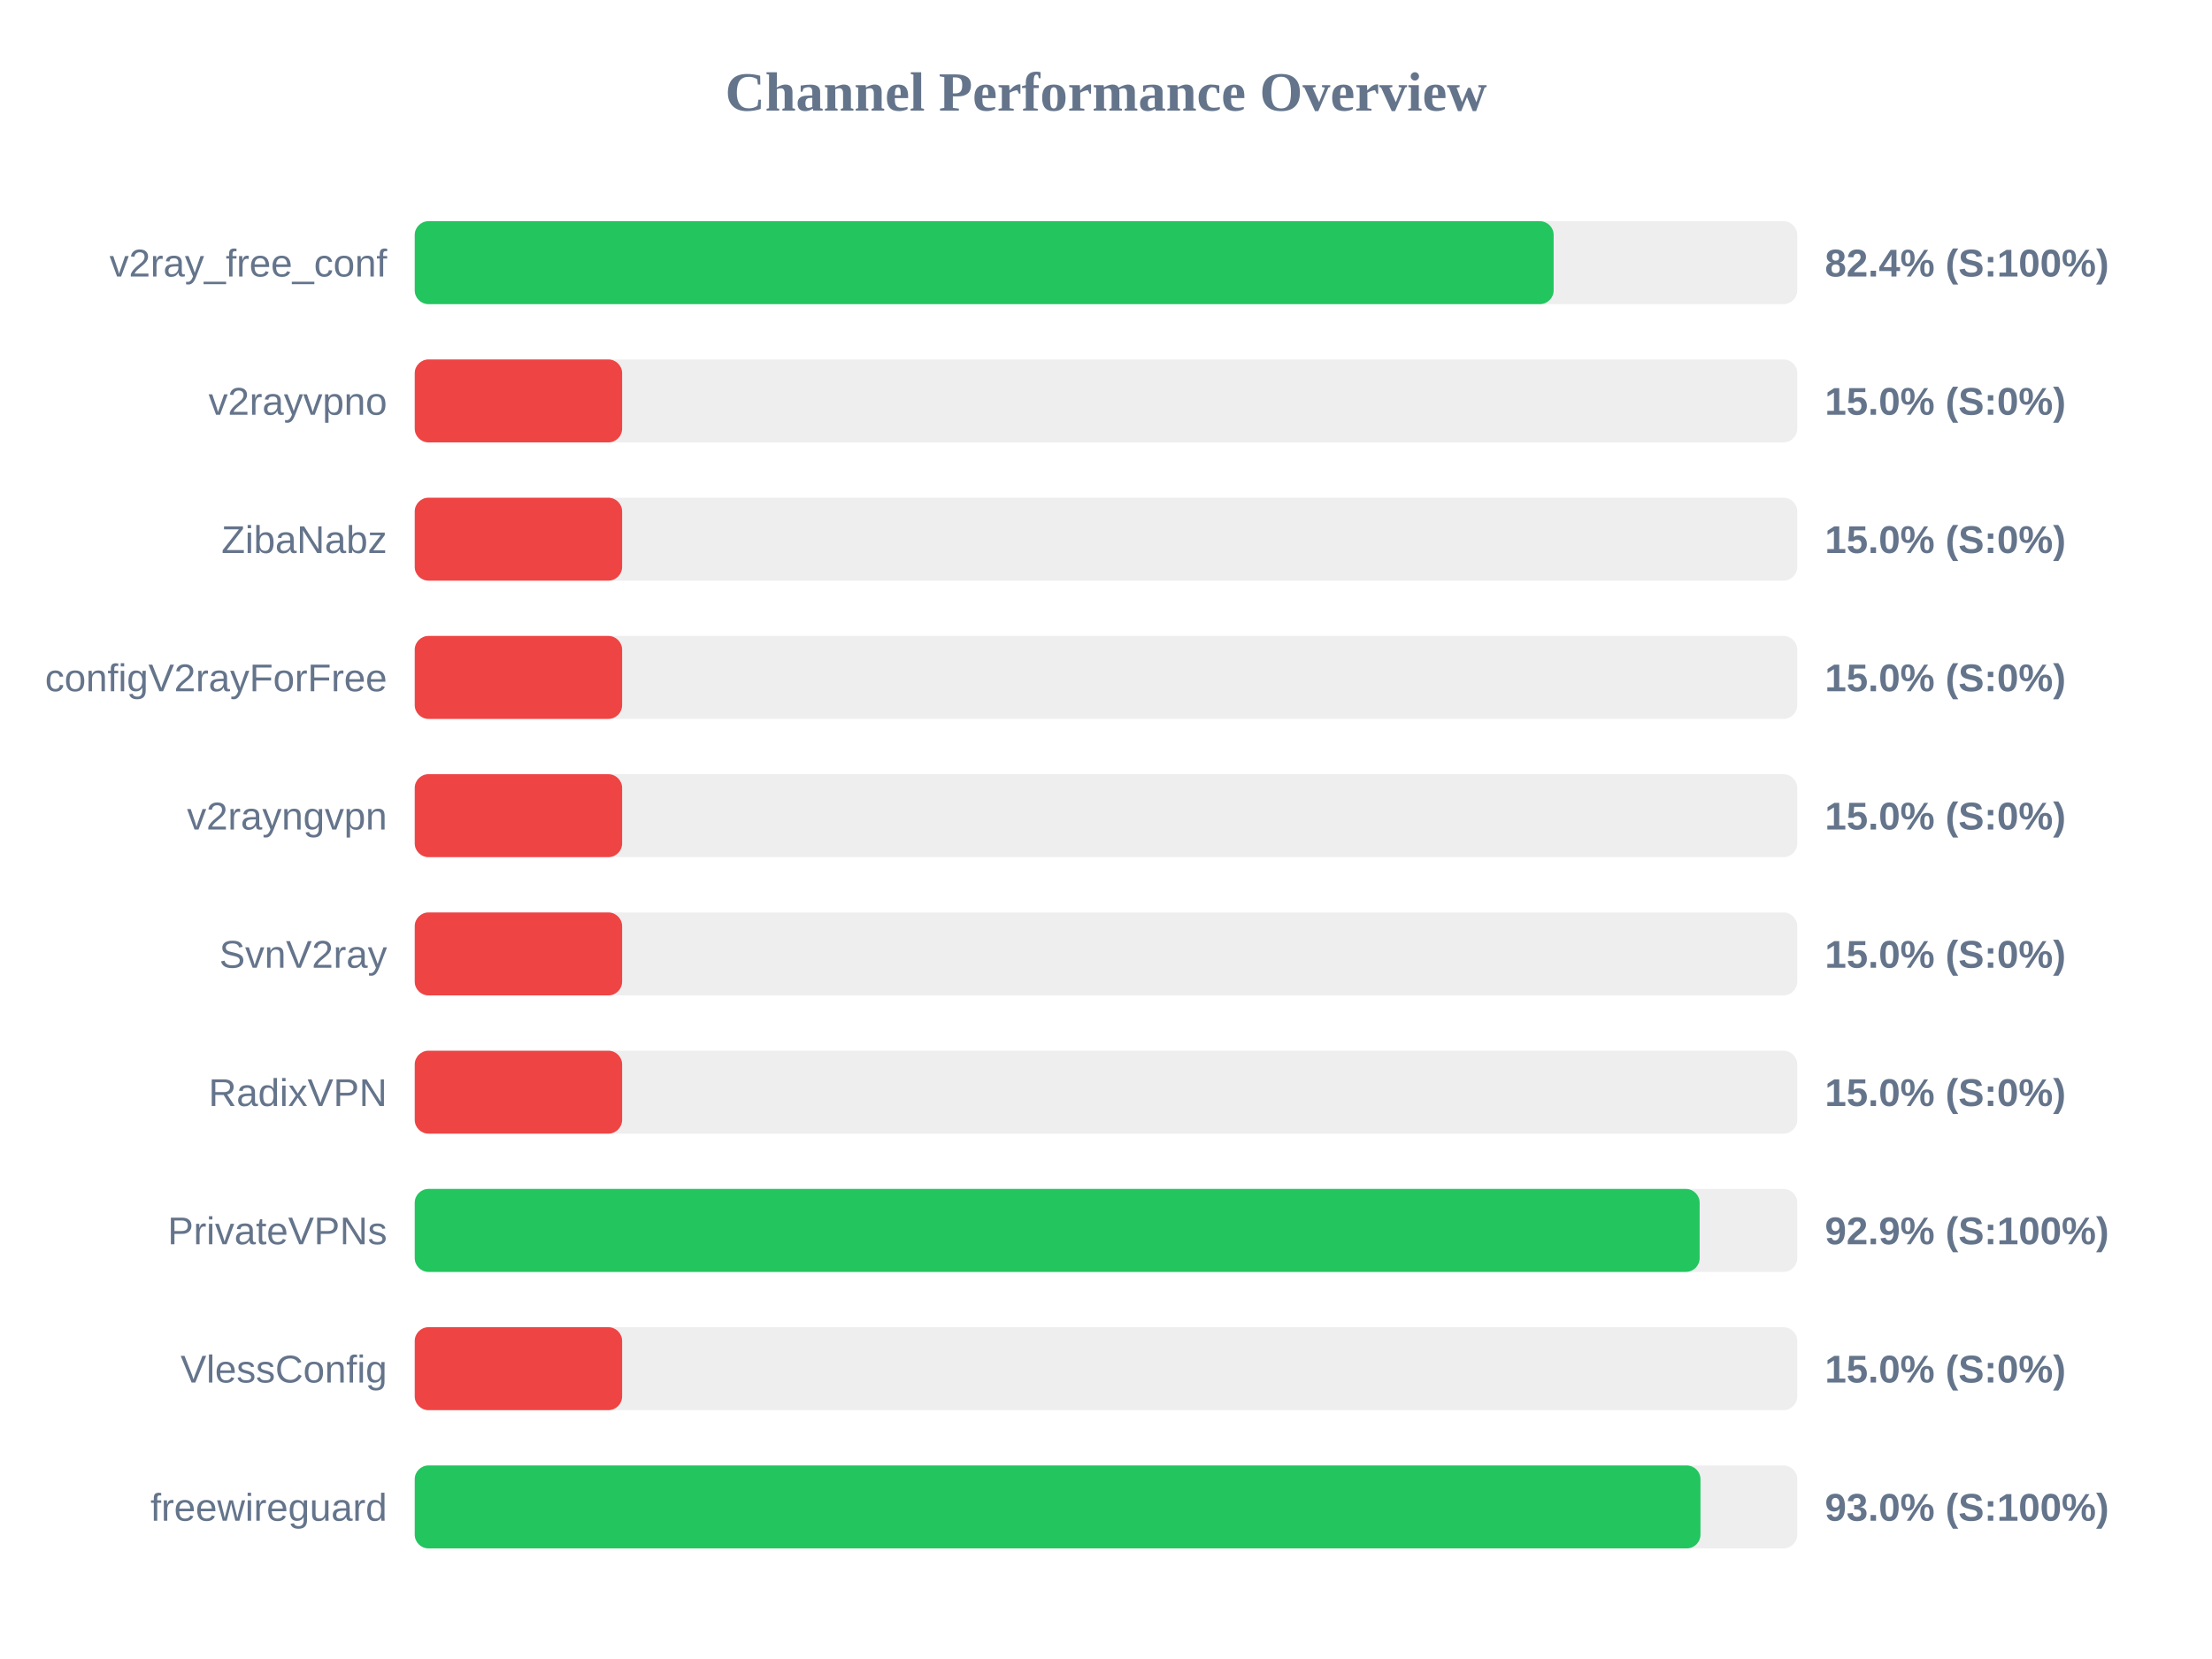
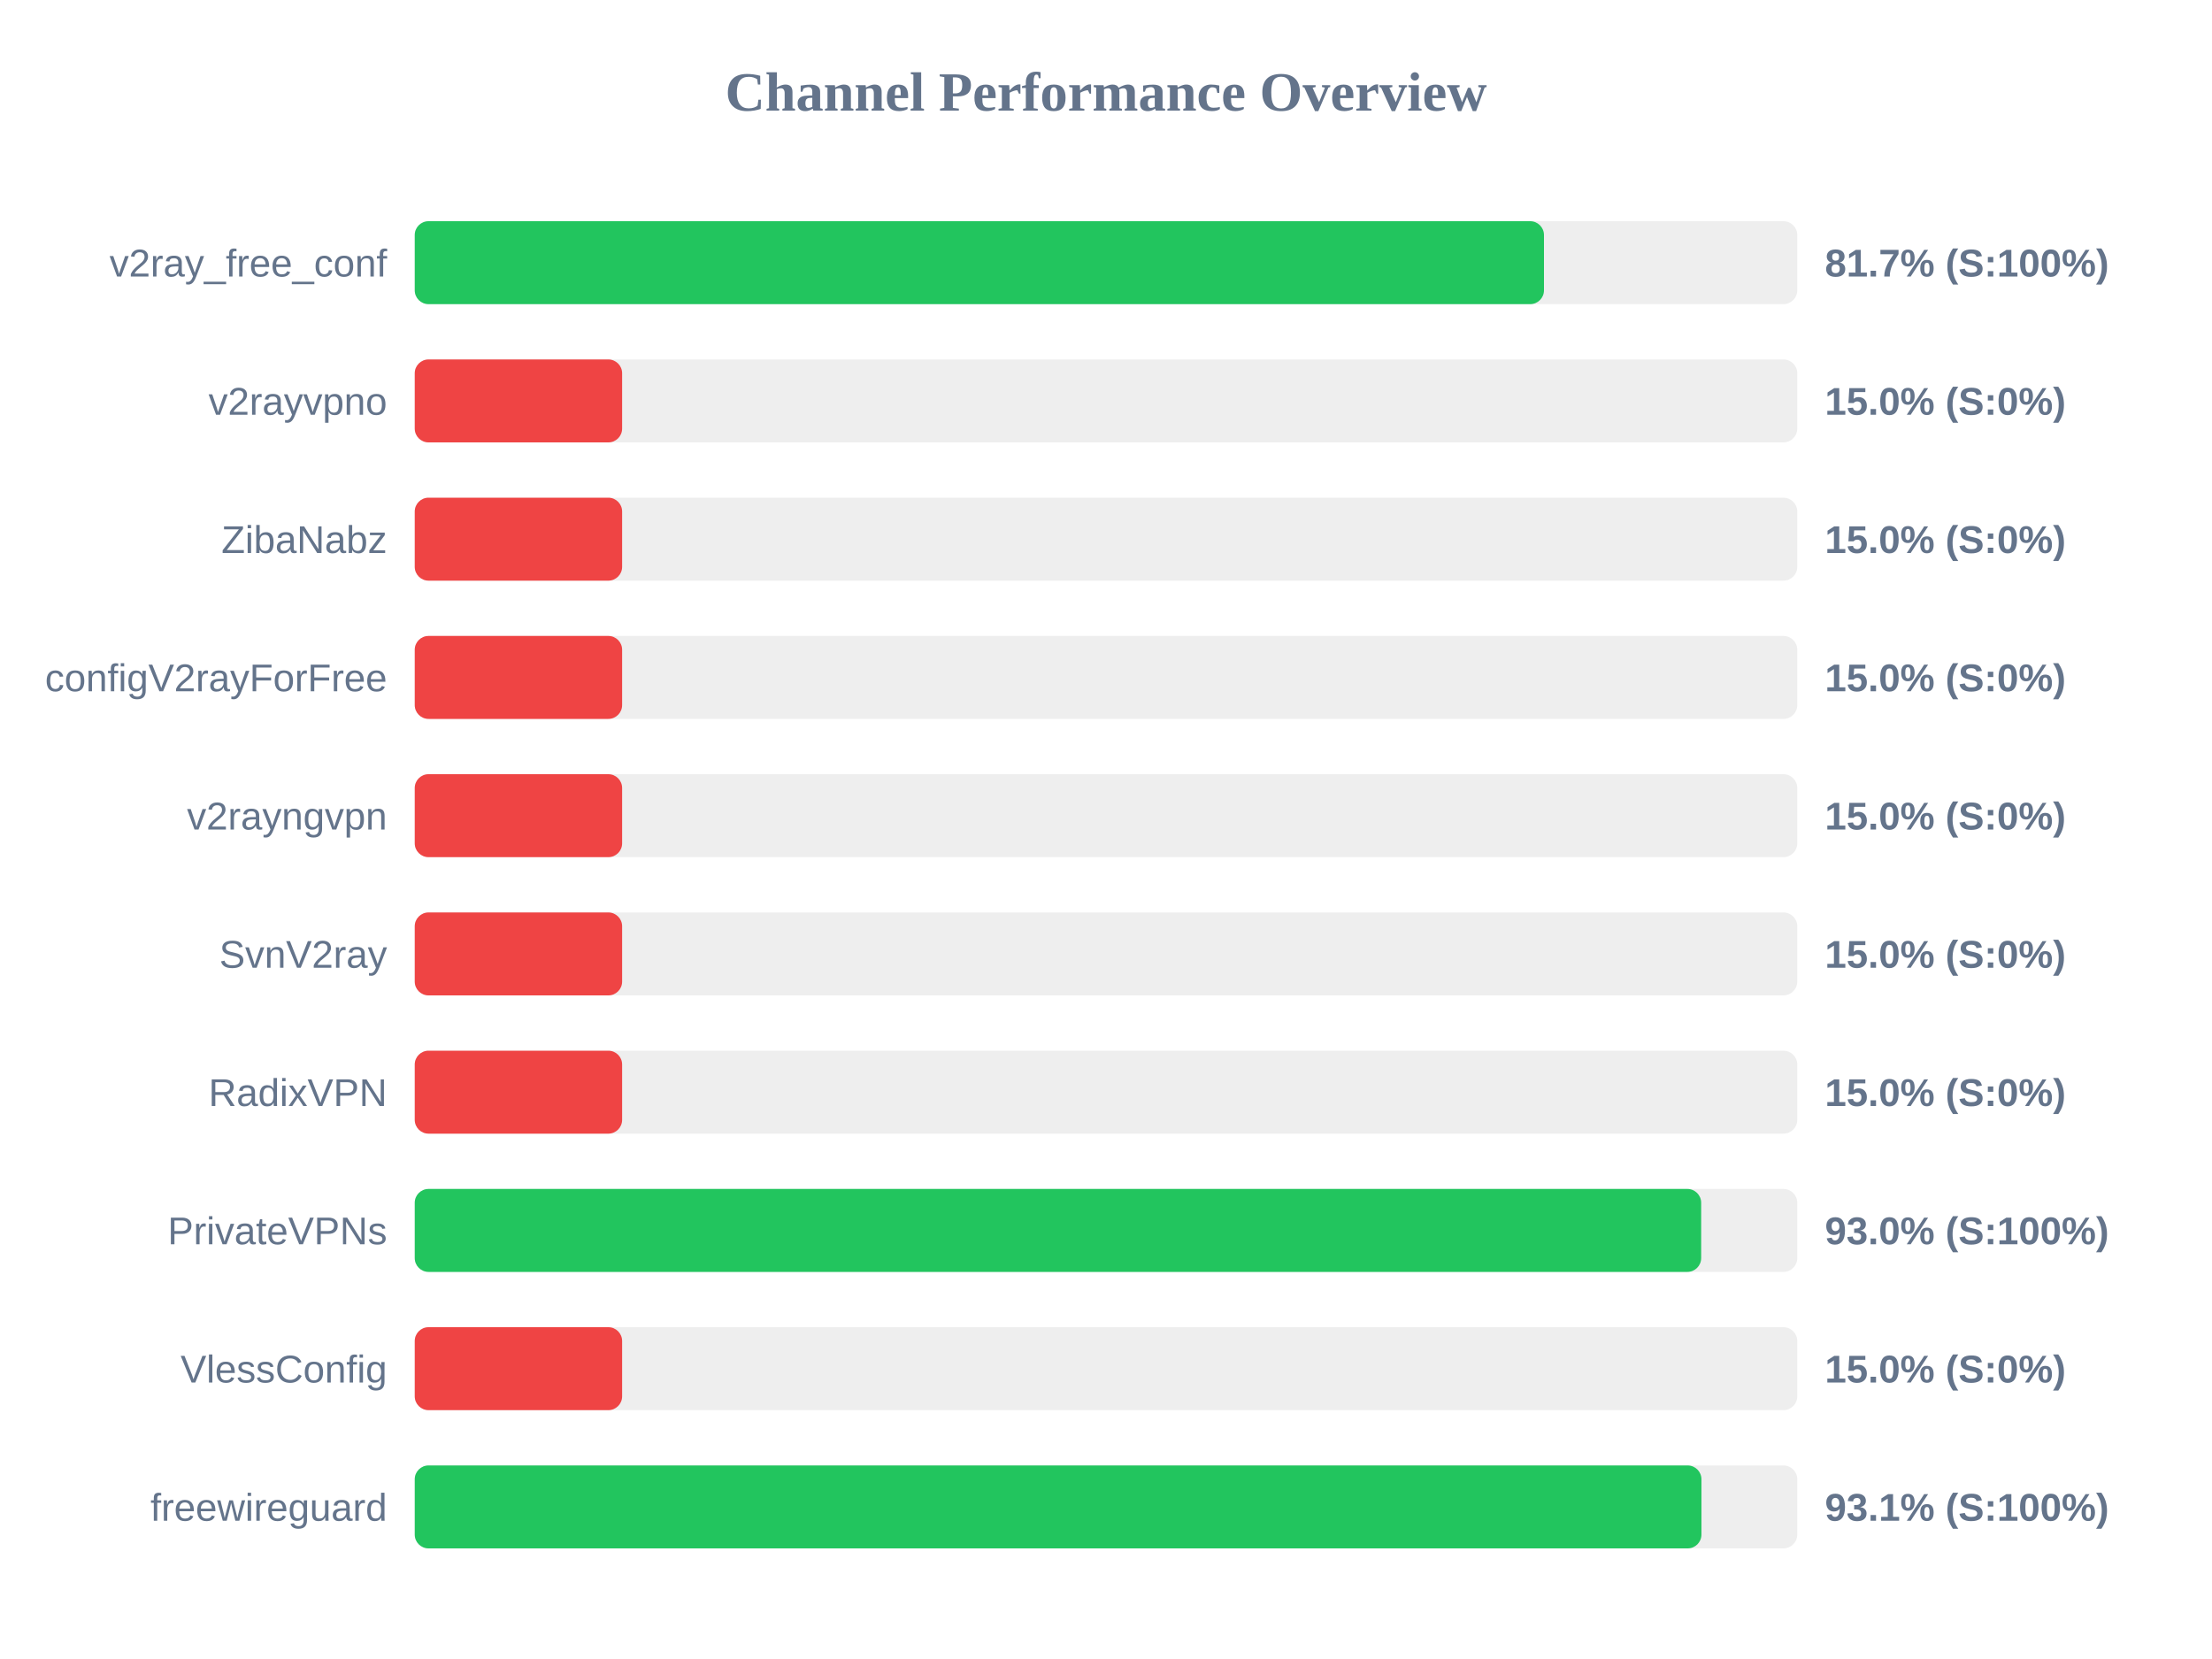
<svg xmlns="http://www.w3.org/2000/svg" width="800" height="600" version="1.1">
  <style>
        .row { font: 14px Arial; fill: #64748b; }
        .score { font: bold 14px Arial; fill: #64748b; }
    </style>
  <text x="400" y="40" text-anchor="middle" font-size="20px" font-weight="bold" fill="#64748b">Channel Performance Overview</text>
  <rect x="150" y="80" width="500" height="30" fill="#eee" rx="5" />
-   <rect x="150" y="80" width="411.9" height="30" fill="#22c55e" rx="5" />
+   <rect x="150" y="80" width="408.4" height="30" fill="#22c55e" rx="5" />
  <text x="140" y="100" text-anchor="end" class="row">v2ray_free_conf</text>
-   <text x="660" y="100" text-anchor="start" class="score">82.4% (S:100%)</text>
+   <text x="660" y="100" text-anchor="start" class="score">81.7% (S:100%)</text>
  <rect x="150" y="130" width="500" height="30" fill="#eee" rx="5" />
  <rect x="150" y="130" width="75.0" height="30" fill="#ef4444" rx="5" />
  <text x="140" y="150" text-anchor="end" class="row">v2rayvpno</text>
  <text x="660" y="150" text-anchor="start" class="score">15.0% (S:0%)</text>
  <rect x="150" y="180" width="500" height="30" fill="#eee" rx="5" />
  <rect x="150" y="180" width="75.0" height="30" fill="#ef4444" rx="5" />
  <text x="140" y="200" text-anchor="end" class="row">ZibaNabz</text>
  <text x="660" y="200" text-anchor="start" class="score">15.0% (S:0%)</text>
  <rect x="150" y="230" width="500" height="30" fill="#eee" rx="5" />
  <rect x="150" y="230" width="75.0" height="30" fill="#ef4444" rx="5" />
  <text x="140" y="250" text-anchor="end" class="row">configV2rayForFree</text>
  <text x="660" y="250" text-anchor="start" class="score">15.0% (S:0%)</text>
  <rect x="150" y="280" width="500" height="30" fill="#eee" rx="5" />
  <rect x="150" y="280" width="75.0" height="30" fill="#ef4444" rx="5" />
  <text x="140" y="300" text-anchor="end" class="row">v2rayngvpn</text>
  <text x="660" y="300" text-anchor="start" class="score">15.0% (S:0%)</text>
  <rect x="150" y="330" width="500" height="30" fill="#eee" rx="5" />
  <rect x="150" y="330" width="75.0" height="30" fill="#ef4444" rx="5" />
  <text x="140" y="350" text-anchor="end" class="row">SvnV2ray</text>
  <text x="660" y="350" text-anchor="start" class="score">15.0% (S:0%)</text>
  <rect x="150" y="380" width="500" height="30" fill="#eee" rx="5" />
  <rect x="150" y="380" width="75.0" height="30" fill="#ef4444" rx="5" />
  <text x="140" y="400" text-anchor="end" class="row">RadixVPN</text>
  <text x="660" y="400" text-anchor="start" class="score">15.0% (S:0%)</text>
  <rect x="150" y="430" width="500" height="30" fill="#eee" rx="5" />
-   <rect x="150" y="430" width="464.7" height="30" fill="#22c55e" rx="5" />
+   <rect x="150" y="430" width="465.25" height="30" fill="#22c55e" rx="5" />
  <text x="140" y="450" text-anchor="end" class="row">PrivateVPNs</text>
-   <text x="660" y="450" text-anchor="start" class="score">92.9% (S:100%)</text>
+   <text x="660" y="450" text-anchor="start" class="score">93.0% (S:100%)</text>
  <rect x="150" y="480" width="500" height="30" fill="#eee" rx="5" />
  <rect x="150" y="480" width="75.0" height="30" fill="#ef4444" rx="5" />
  <text x="140" y="500" text-anchor="end" class="row">VlessConfig</text>
  <text x="660" y="500" text-anchor="start" class="score">15.0% (S:0%)</text>
  <rect x="150" y="530" width="500" height="30" fill="#eee" rx="5" />
-   <rect x="150" y="530" width="465.0" height="30" fill="#22c55e" rx="5" />
+   <rect x="150" y="530" width="465.35" height="30" fill="#22c55e" rx="5" />
  <text x="140" y="550" text-anchor="end" class="row">freewireguard</text>
-   <text x="660" y="550" text-anchor="start" class="score">93.0% (S:100%)</text>
+   <text x="660" y="550" text-anchor="start" class="score">93.1% (S:100%)</text>
</svg>
